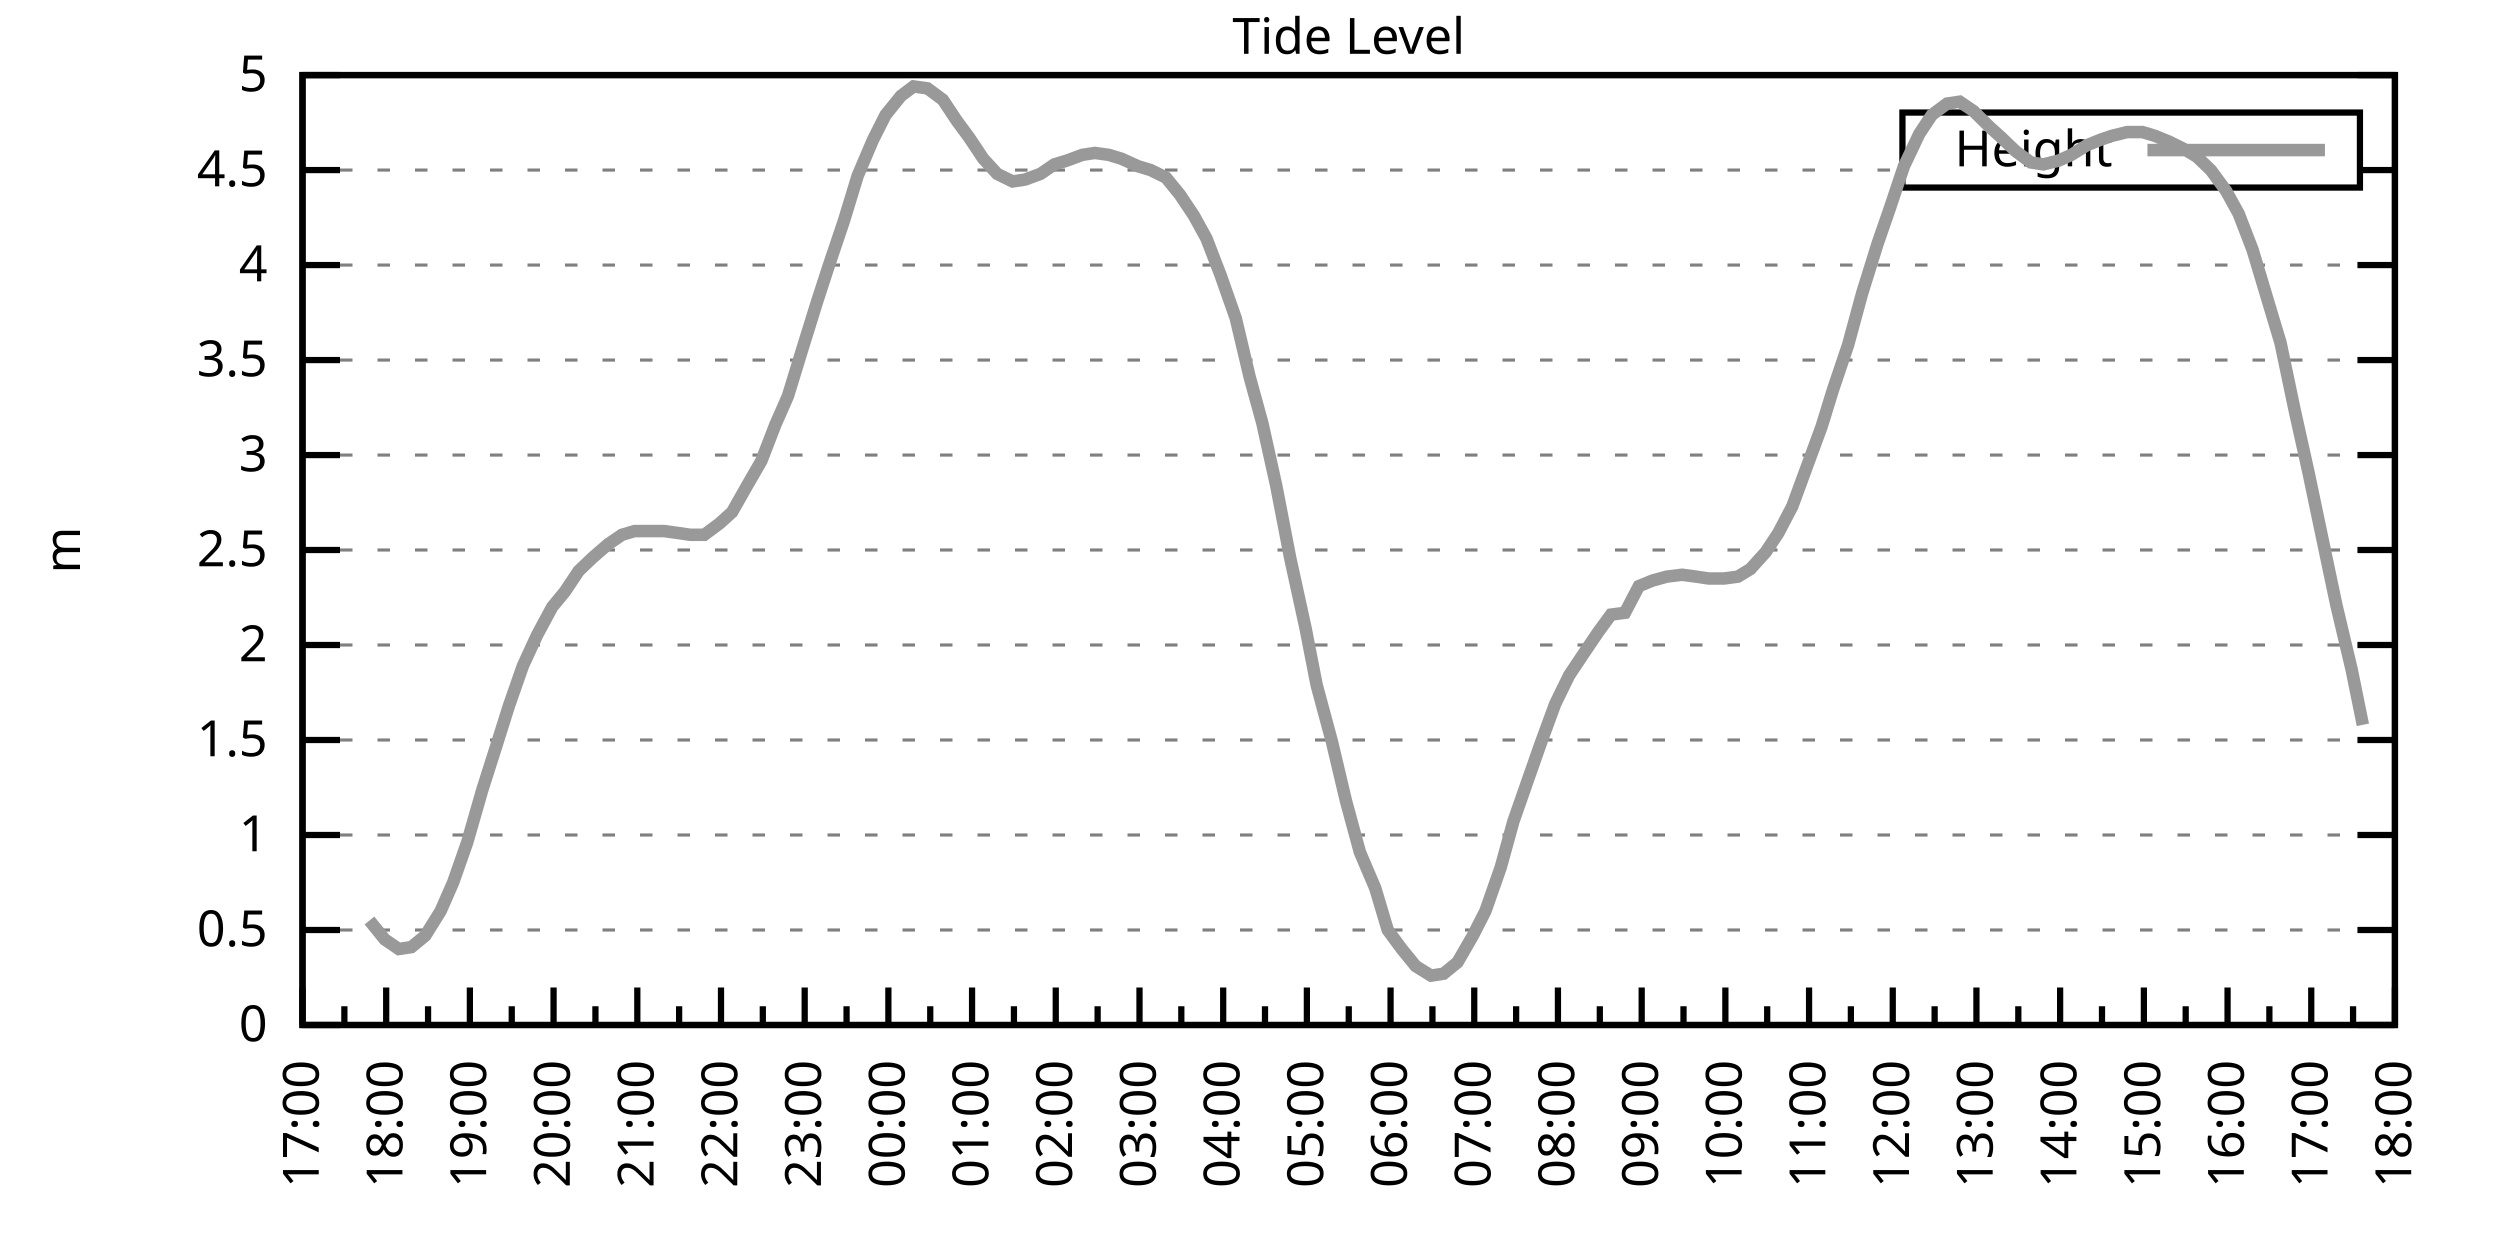
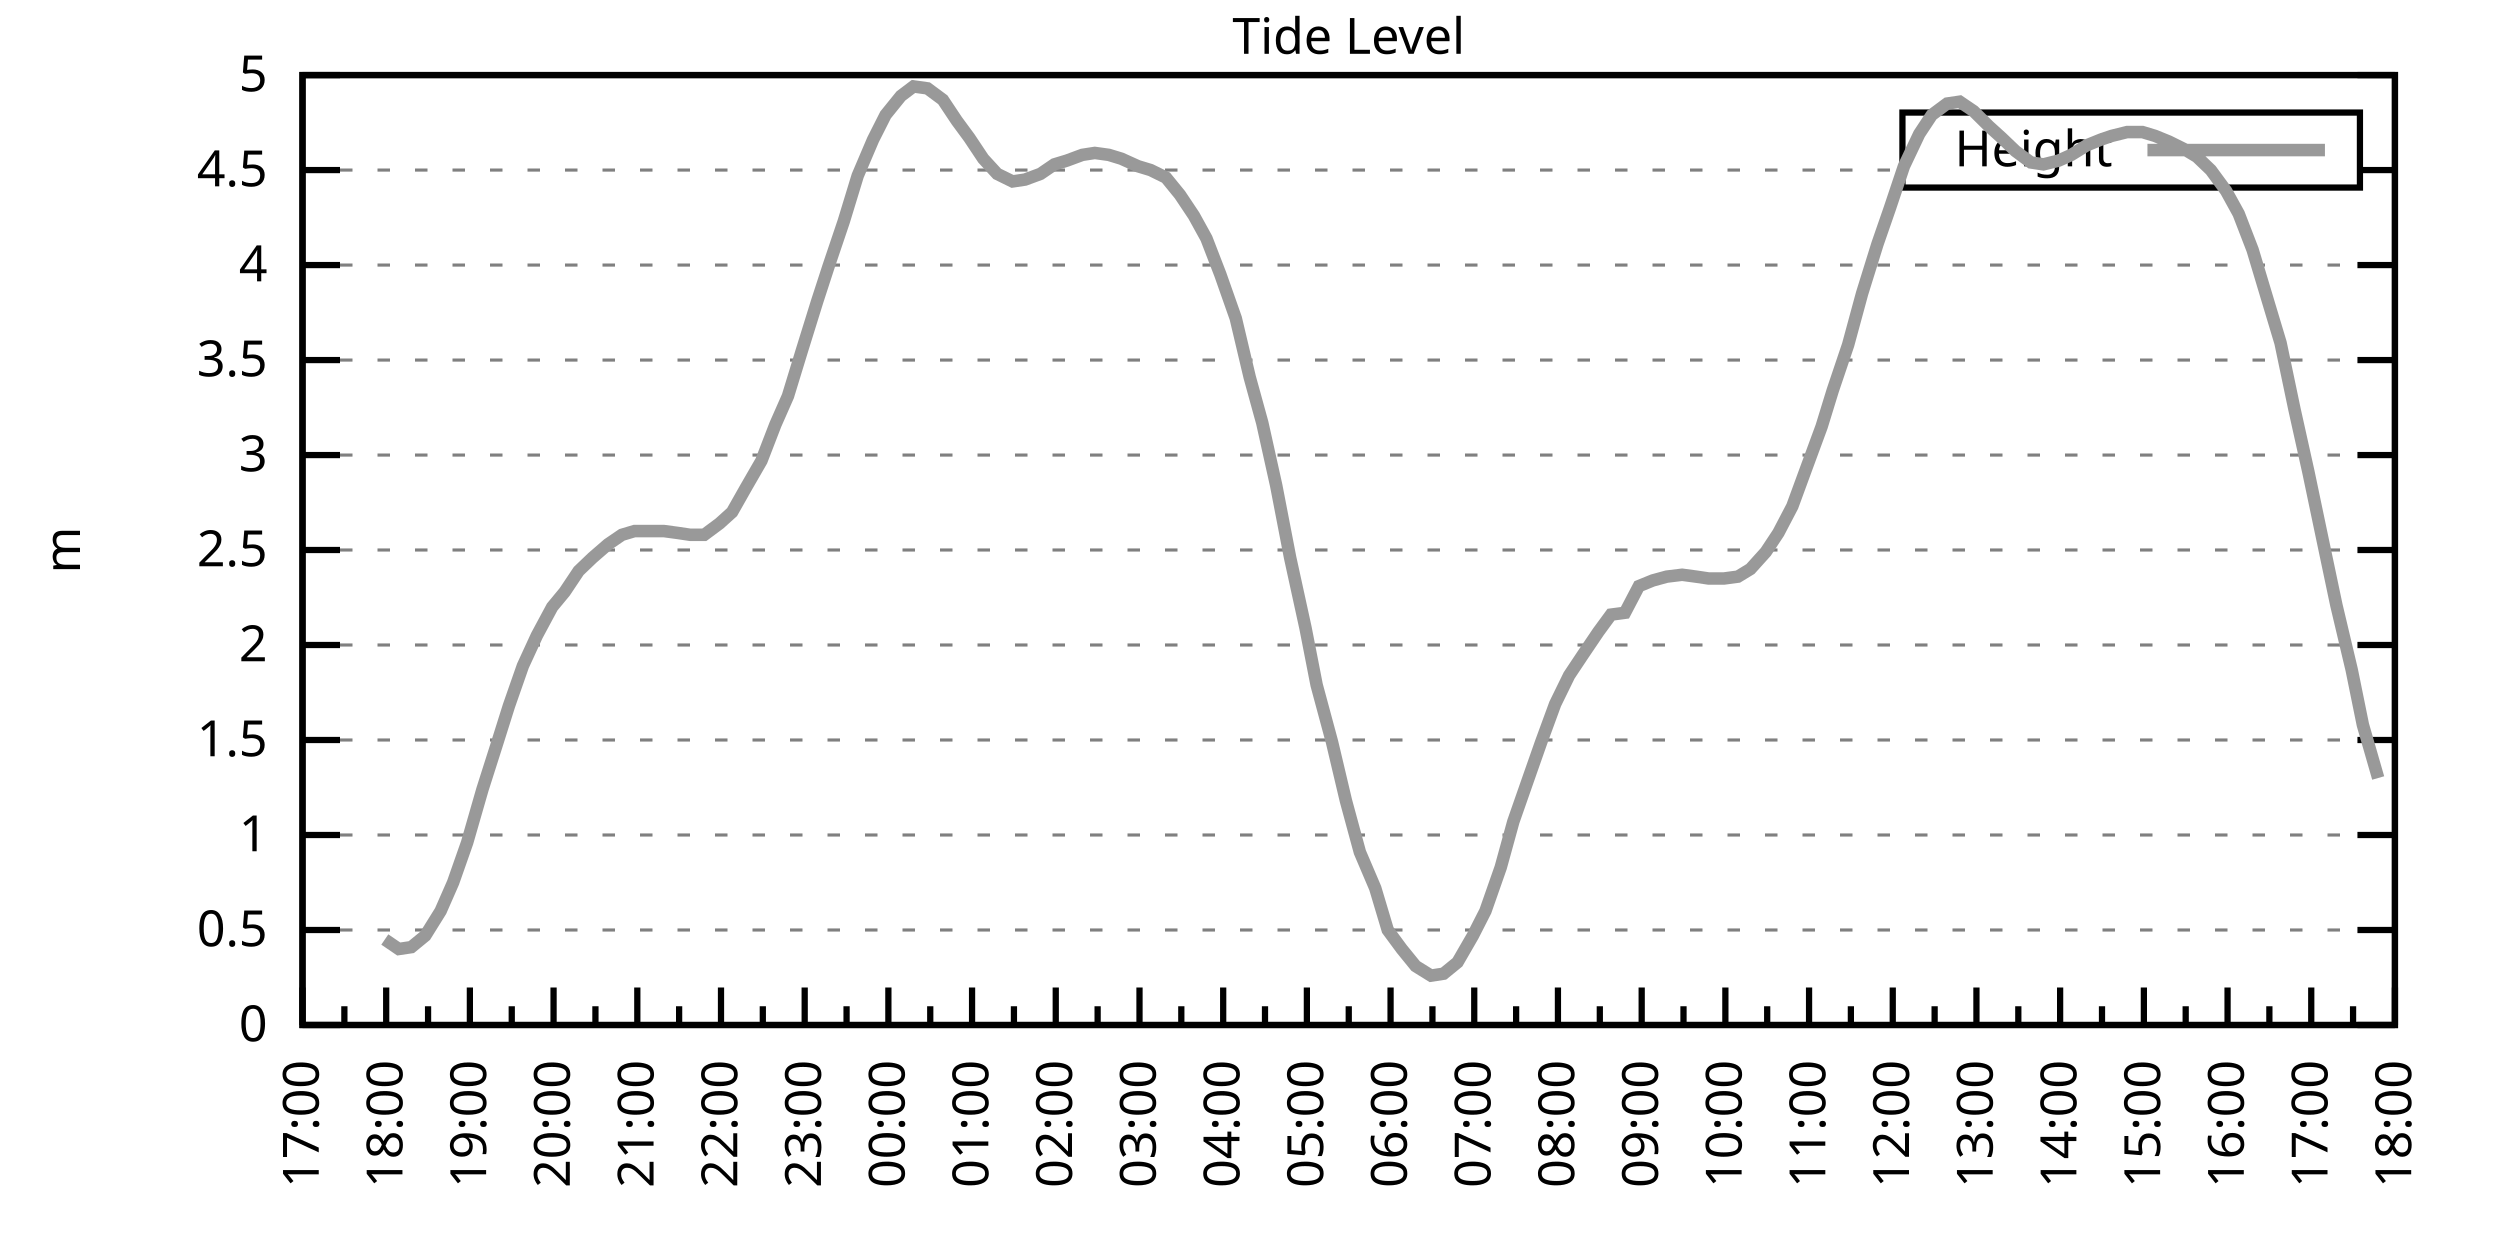
<svg xmlns="http://www.w3.org/2000/svg" xmlns:xlink="http://www.w3.org/1999/xlink" width="400" height="200" viewBox="0 0 400 200">
  <g id="gnuplot_canvas">
    <rect x="0" y="0" width="400" height="200" fill="none" />
    <defs>
      <circle id="gpDot" r="0.5" stroke-width="0.5" stroke="currentColor" />
      <path id="gpPt0" stroke-width="0.333" stroke="currentColor" d="M-1,0 h2 M0,-1 v2" />
      <path id="gpPt1" stroke-width="0.333" stroke="currentColor" d="M-1,-1 L1,1 M1,-1 L-1,1" />
      <path id="gpPt2" stroke-width="0.333" stroke="currentColor" d="M-1,0 L1,0 M0,-1 L0,1 M-1,-1 L1,1 M-1,1 L1,-1" />
      <rect id="gpPt3" stroke-width="0.333" stroke="currentColor" x="-1" y="-1" width="2" height="2" />
      <rect id="gpPt4" stroke-width="0.333" stroke="currentColor" fill="currentColor" x="-1" y="-1" width="2" height="2" />
      <circle id="gpPt5" stroke-width="0.333" stroke="currentColor" cx="0" cy="0" r="1" />
      <use xlink:href="#gpPt5" id="gpPt6" fill="currentColor" stroke="none" />
      <path id="gpPt7" stroke-width="0.333" stroke="currentColor" d="M0,-1.33 L-1.33,0.67 L1.33,0.67 z" />
      <use xlink:href="#gpPt7" id="gpPt8" fill="currentColor" stroke="none" />
      <use xlink:href="#gpPt7" id="gpPt9" stroke="currentColor" transform="rotate(180)" />
      <use xlink:href="#gpPt9" id="gpPt10" fill="currentColor" stroke="none" />
      <use xlink:href="#gpPt3" id="gpPt11" stroke="currentColor" transform="rotate(45)" />
      <use xlink:href="#gpPt11" id="gpPt12" fill="currentColor" stroke="none" />
      <path id="gpPt13" stroke-width="0.333" stroke="currentColor" d="M0,1.330 L1.265,0.411 L0.782,-1.067 L-0.782,-1.076 L-1.265,0.411 z" />
      <use xlink:href="#gpPt13" id="gpPt14" fill="currentColor" stroke="none" />
      <filter id="textbox" filterUnits="objectBoundingBox" x="0" y="0" height="1" width="1">
        <feFlood flood-color="white" flood-opacity="1" result="bgnd" />
        <feComposite in="SourceGraphic" in2="bgnd" operator="atop" />
      </filter>
      <filter id="greybox" filterUnits="objectBoundingBox" x="0" y="0" height="1" width="1">
        <feFlood flood-color="lightgrey" flood-opacity="1" result="grey" />
        <feComposite in="SourceGraphic" in2="grey" operator="atop" />
      </filter>
    </defs>
    <g fill="none" color="white" stroke="currentColor" stroke-width="1.00" stroke-linecap="butt" stroke-linejoin="miter">
</g>
    <g fill="none" color="black" stroke="currentColor" stroke-width="1.00" stroke-linecap="butt" stroke-linejoin="miter">
      <g stroke="none" shape-rendering="crispEdges">
        <polygon fill="rgb(255, 255, 255)" points="48.40,164.00 383.18,164.00 383.18,12.02 48.40,12.02 " />
      </g>
    </g>
    <g fill="none" color="black" stroke="currentColor" stroke-width="1.00" stroke-linecap="butt" stroke-linejoin="miter">
</g>
    <g fill="none" color="black" stroke="black" stroke-width="0.50" stroke-linecap="butt" stroke-linejoin="miter">
</g>
    <g fill="none" color="gray" stroke="currentColor" stroke-width="0.50" stroke-linecap="butt" stroke-linejoin="miter">
      <path stroke="gray" stroke-dasharray="2,4" class="gridline" d="M48.40,164.00 L383.19,164.00  " />
    </g>
    <g fill="none" color="gray" stroke="gray" stroke-width="1.00" stroke-linecap="butt" stroke-linejoin="miter">
</g>
    <g fill="none" color="black" stroke="currentColor" stroke-width="1.00" stroke-linecap="butt" stroke-linejoin="miter">
      <path stroke="black" d="M48.40,164.00 L54.40,164.00 M383.19,164.00 L377.19,164.00  " />
      <g transform="translate(42.80,166.60)" stroke="none" fill="black" font-family="Sans" font-size="8.00" text-anchor="end">
        <text>
          <tspan font-family="Sans"> 0</tspan>
        </text>
      </g>
    </g>
    <g fill="none" color="black" stroke="currentColor" stroke-width="1.00" stroke-linecap="butt" stroke-linejoin="miter">
</g>
    <g fill="none" color="black" stroke="black" stroke-width="0.50" stroke-linecap="butt" stroke-linejoin="miter">
</g>
    <g fill="none" color="gray" stroke="currentColor" stroke-width="0.50" stroke-linecap="butt" stroke-linejoin="miter">
      <path stroke="gray" stroke-dasharray="2,4" class="gridline" d="M48.40,148.80 L383.19,148.80  " />
    </g>
    <g fill="none" color="gray" stroke="gray" stroke-width="1.00" stroke-linecap="butt" stroke-linejoin="miter">
</g>
    <g fill="none" color="black" stroke="currentColor" stroke-width="1.00" stroke-linecap="butt" stroke-linejoin="miter">
      <path stroke="black" d="M48.40,148.80 L54.40,148.80 M383.19,148.80 L377.19,148.80  " />
      <g transform="translate(42.80,151.40)" stroke="none" fill="black" font-family="Sans" font-size="8.00" text-anchor="end">
        <text>
          <tspan font-family="Sans"> 0.5</tspan>
        </text>
      </g>
    </g>
    <g fill="none" color="black" stroke="currentColor" stroke-width="1.00" stroke-linecap="butt" stroke-linejoin="miter">
</g>
    <g fill="none" color="black" stroke="black" stroke-width="0.50" stroke-linecap="butt" stroke-linejoin="miter">
</g>
    <g fill="none" color="gray" stroke="currentColor" stroke-width="0.50" stroke-linecap="butt" stroke-linejoin="miter">
      <path stroke="gray" stroke-dasharray="2,4" class="gridline" d="M48.40,133.60 L383.19,133.60  " />
    </g>
    <g fill="none" color="gray" stroke="gray" stroke-width="1.00" stroke-linecap="butt" stroke-linejoin="miter">
</g>
    <g fill="none" color="black" stroke="currentColor" stroke-width="1.00" stroke-linecap="butt" stroke-linejoin="miter">
      <path stroke="black" d="M48.40,133.60 L54.40,133.60 M383.19,133.60 L377.19,133.60  " />
      <g transform="translate(42.80,136.20)" stroke="none" fill="black" font-family="Sans" font-size="8.00" text-anchor="end">
        <text>
          <tspan font-family="Sans"> 1</tspan>
        </text>
      </g>
    </g>
    <g fill="none" color="black" stroke="currentColor" stroke-width="1.00" stroke-linecap="butt" stroke-linejoin="miter">
</g>
    <g fill="none" color="black" stroke="black" stroke-width="0.50" stroke-linecap="butt" stroke-linejoin="miter">
</g>
    <g fill="none" color="gray" stroke="currentColor" stroke-width="0.50" stroke-linecap="butt" stroke-linejoin="miter">
      <path stroke="gray" stroke-dasharray="2,4" class="gridline" d="M48.40,118.40 L383.19,118.40  " />
    </g>
    <g fill="none" color="gray" stroke="gray" stroke-width="1.00" stroke-linecap="butt" stroke-linejoin="miter">
</g>
    <g fill="none" color="black" stroke="currentColor" stroke-width="1.00" stroke-linecap="butt" stroke-linejoin="miter">
      <path stroke="black" d="M48.40,118.40 L54.40,118.40 M383.19,118.40 L377.19,118.40  " />
      <g transform="translate(42.80,121.00)" stroke="none" fill="black" font-family="Sans" font-size="8.00" text-anchor="end">
        <text>
          <tspan font-family="Sans"> 1.5</tspan>
        </text>
      </g>
    </g>
    <g fill="none" color="black" stroke="currentColor" stroke-width="1.00" stroke-linecap="butt" stroke-linejoin="miter">
</g>
    <g fill="none" color="black" stroke="black" stroke-width="0.50" stroke-linecap="butt" stroke-linejoin="miter">
</g>
    <g fill="none" color="gray" stroke="currentColor" stroke-width="0.50" stroke-linecap="butt" stroke-linejoin="miter">
      <path stroke="gray" stroke-dasharray="2,4" class="gridline" d="M48.40,103.20 L383.19,103.20  " />
    </g>
    <g fill="none" color="gray" stroke="gray" stroke-width="1.00" stroke-linecap="butt" stroke-linejoin="miter">
</g>
    <g fill="none" color="black" stroke="currentColor" stroke-width="1.00" stroke-linecap="butt" stroke-linejoin="miter">
      <path stroke="black" d="M48.40,103.20 L54.40,103.20 M383.19,103.20 L377.19,103.20  " />
      <g transform="translate(42.80,105.80)" stroke="none" fill="black" font-family="Sans" font-size="8.00" text-anchor="end">
        <text>
          <tspan font-family="Sans"> 2</tspan>
        </text>
      </g>
    </g>
    <g fill="none" color="black" stroke="currentColor" stroke-width="1.00" stroke-linecap="butt" stroke-linejoin="miter">
</g>
    <g fill="none" color="black" stroke="black" stroke-width="0.50" stroke-linecap="butt" stroke-linejoin="miter">
</g>
    <g fill="none" color="gray" stroke="currentColor" stroke-width="0.50" stroke-linecap="butt" stroke-linejoin="miter">
      <path stroke="gray" stroke-dasharray="2,4" class="gridline" d="M48.40,88.00 L383.19,88.00  " />
    </g>
    <g fill="none" color="gray" stroke="gray" stroke-width="1.00" stroke-linecap="butt" stroke-linejoin="miter">
</g>
    <g fill="none" color="black" stroke="currentColor" stroke-width="1.00" stroke-linecap="butt" stroke-linejoin="miter">
      <path stroke="black" d="M48.40,88.00 L54.40,88.00 M383.19,88.00 L377.19,88.00  " />
      <g transform="translate(42.80,90.60)" stroke="none" fill="black" font-family="Sans" font-size="8.00" text-anchor="end">
        <text>
          <tspan font-family="Sans"> 2.5</tspan>
        </text>
      </g>
    </g>
    <g fill="none" color="black" stroke="currentColor" stroke-width="1.00" stroke-linecap="butt" stroke-linejoin="miter">
</g>
    <g fill="none" color="black" stroke="black" stroke-width="0.50" stroke-linecap="butt" stroke-linejoin="miter">
</g>
    <g fill="none" color="gray" stroke="currentColor" stroke-width="0.50" stroke-linecap="butt" stroke-linejoin="miter">
      <path stroke="gray" stroke-dasharray="2,4" class="gridline" d="M48.40,72.81 L383.19,72.81  " />
    </g>
    <g fill="none" color="gray" stroke="gray" stroke-width="1.00" stroke-linecap="butt" stroke-linejoin="miter">
</g>
    <g fill="none" color="black" stroke="currentColor" stroke-width="1.00" stroke-linecap="butt" stroke-linejoin="miter">
      <path stroke="black" d="M48.40,72.81 L54.40,72.81 M383.19,72.81 L377.19,72.81  " />
      <g transform="translate(42.80,75.41)" stroke="none" fill="black" font-family="Sans" font-size="8.00" text-anchor="end">
        <text>
          <tspan font-family="Sans"> 3</tspan>
        </text>
      </g>
    </g>
    <g fill="none" color="black" stroke="currentColor" stroke-width="1.00" stroke-linecap="butt" stroke-linejoin="miter">
</g>
    <g fill="none" color="black" stroke="black" stroke-width="0.50" stroke-linecap="butt" stroke-linejoin="miter">
</g>
    <g fill="none" color="gray" stroke="currentColor" stroke-width="0.50" stroke-linecap="butt" stroke-linejoin="miter">
      <path stroke="gray" stroke-dasharray="2,4" class="gridline" d="M48.40,57.61 L383.19,57.61  " />
    </g>
    <g fill="none" color="gray" stroke="gray" stroke-width="1.00" stroke-linecap="butt" stroke-linejoin="miter">
</g>
    <g fill="none" color="black" stroke="currentColor" stroke-width="1.00" stroke-linecap="butt" stroke-linejoin="miter">
      <path stroke="black" d="M48.40,57.61 L54.40,57.61 M383.19,57.61 L377.19,57.61  " />
      <g transform="translate(42.80,60.21)" stroke="none" fill="black" font-family="Sans" font-size="8.00" text-anchor="end">
        <text>
          <tspan font-family="Sans"> 3.5</tspan>
        </text>
      </g>
    </g>
    <g fill="none" color="black" stroke="currentColor" stroke-width="1.00" stroke-linecap="butt" stroke-linejoin="miter">
</g>
    <g fill="none" color="black" stroke="black" stroke-width="0.50" stroke-linecap="butt" stroke-linejoin="miter">
</g>
    <g fill="none" color="gray" stroke="currentColor" stroke-width="0.50" stroke-linecap="butt" stroke-linejoin="miter">
      <path stroke="gray" stroke-dasharray="2,4" class="gridline" d="M48.40,42.41 L383.19,42.41  " />
    </g>
    <g fill="none" color="gray" stroke="gray" stroke-width="1.00" stroke-linecap="butt" stroke-linejoin="miter">
</g>
    <g fill="none" color="black" stroke="currentColor" stroke-width="1.00" stroke-linecap="butt" stroke-linejoin="miter">
      <path stroke="black" d="M48.40,42.41 L54.40,42.41 M383.19,42.41 L377.19,42.41  " />
      <g transform="translate(42.80,45.01)" stroke="none" fill="black" font-family="Sans" font-size="8.00" text-anchor="end">
        <text>
          <tspan font-family="Sans"> 4</tspan>
        </text>
      </g>
    </g>
    <g fill="none" color="black" stroke="currentColor" stroke-width="1.00" stroke-linecap="butt" stroke-linejoin="miter">
</g>
    <g fill="none" color="black" stroke="black" stroke-width="0.50" stroke-linecap="butt" stroke-linejoin="miter">
</g>
    <g fill="none" color="gray" stroke="currentColor" stroke-width="0.50" stroke-linecap="butt" stroke-linejoin="miter">
      <path stroke="gray" stroke-dasharray="2,4" class="gridline" d="M48.40,27.21 L304.39,27.21 M377.59,27.21 L383.19,27.21  " />
    </g>
    <g fill="none" color="gray" stroke="gray" stroke-width="1.00" stroke-linecap="butt" stroke-linejoin="miter">
</g>
    <g fill="none" color="black" stroke="currentColor" stroke-width="1.00" stroke-linecap="butt" stroke-linejoin="miter">
      <path stroke="black" d="M48.40,27.21 L54.40,27.21 M383.19,27.21 L377.19,27.21  " />
      <g transform="translate(42.80,29.81)" stroke="none" fill="black" font-family="Sans" font-size="8.00" text-anchor="end">
        <text>
          <tspan font-family="Sans"> 4.5</tspan>
        </text>
      </g>
    </g>
    <g fill="none" color="black" stroke="currentColor" stroke-width="1.00" stroke-linecap="butt" stroke-linejoin="miter">
</g>
    <g fill="none" color="black" stroke="black" stroke-width="0.50" stroke-linecap="butt" stroke-linejoin="miter">
</g>
    <g fill="none" color="gray" stroke="currentColor" stroke-width="0.50" stroke-linecap="butt" stroke-linejoin="miter">
      <path stroke="gray" stroke-dasharray="2,4" class="gridline" d="M48.40,12.01 L383.19,12.01  " />
    </g>
    <g fill="none" color="gray" stroke="gray" stroke-width="1.00" stroke-linecap="butt" stroke-linejoin="miter">
</g>
    <g fill="none" color="black" stroke="currentColor" stroke-width="1.00" stroke-linecap="butt" stroke-linejoin="miter">
      <path stroke="black" d="M48.40,12.01 L54.40,12.01 M383.19,12.01 L377.19,12.01  " />
      <g transform="translate(42.80,14.61)" stroke="none" fill="black" font-family="Sans" font-size="8.00" text-anchor="end">
        <text>
          <tspan font-family="Sans"> 5</tspan>
        </text>
      </g>
    </g>
    <g fill="none" color="black" stroke="currentColor" stroke-width="1.00" stroke-linecap="butt" stroke-linejoin="miter">
      <path stroke="black" d="M48.40,164.00 L48.40,158.00  " />
      <g transform="translate(51.00,169.60) rotate(270)" stroke="none" fill="black" font-family="Sans" font-size="8.00" text-anchor="end">
        <text>
          <tspan font-family="Sans">17:00</tspan>
        </text>
      </g>
    </g>
    <g fill="none" color="black" stroke="currentColor" stroke-width="1.00" stroke-linecap="butt" stroke-linejoin="miter">
      <path stroke="black" d="M55.10,164.00 L55.10,161.00 M61.79,164.00 L61.79,158.00  " />
      <g transform="translate(64.39,169.60) rotate(270)" stroke="none" fill="black" font-family="Sans" font-size="8.00" text-anchor="end">
        <text>
          <tspan font-family="Sans">18:00</tspan>
        </text>
      </g>
    </g>
    <g fill="none" color="black" stroke="currentColor" stroke-width="1.00" stroke-linecap="butt" stroke-linejoin="miter">
      <path stroke="black" d="M68.49,164.00 L68.49,161.00 M75.18,164.00 L75.18,158.00  " />
      <g transform="translate(77.78,169.60) rotate(270)" stroke="none" fill="black" font-family="Sans" font-size="8.00" text-anchor="end">
        <text>
          <tspan font-family="Sans">19:00</tspan>
        </text>
      </g>
    </g>
    <g fill="none" color="black" stroke="currentColor" stroke-width="1.00" stroke-linecap="butt" stroke-linejoin="miter">
      <path stroke="black" d="M81.88,164.00 L81.88,161.00 M88.57,164.00 L88.57,158.00  " />
      <g transform="translate(91.17,169.60) rotate(270)" stroke="none" fill="black" font-family="Sans" font-size="8.00" text-anchor="end">
        <text>
          <tspan font-family="Sans">20:00</tspan>
        </text>
      </g>
    </g>
    <g fill="none" color="black" stroke="currentColor" stroke-width="1.00" stroke-linecap="butt" stroke-linejoin="miter">
      <path stroke="black" d="M95.27,164.00 L95.27,161.00 M101.97,164.00 L101.97,158.00  " />
      <g transform="translate(104.57,169.60) rotate(270)" stroke="none" fill="black" font-family="Sans" font-size="8.00" text-anchor="end">
        <text>
          <tspan font-family="Sans">21:00</tspan>
        </text>
      </g>
    </g>
    <g fill="none" color="black" stroke="currentColor" stroke-width="1.00" stroke-linecap="butt" stroke-linejoin="miter">
      <path stroke="black" d="M108.66,164.00 L108.66,161.00 M115.36,164.00 L115.36,158.00  " />
      <g transform="translate(117.96,169.60) rotate(270)" stroke="none" fill="black" font-family="Sans" font-size="8.00" text-anchor="end">
        <text>
          <tspan font-family="Sans">22:00</tspan>
        </text>
      </g>
    </g>
    <g fill="none" color="black" stroke="currentColor" stroke-width="1.00" stroke-linecap="butt" stroke-linejoin="miter">
      <path stroke="black" d="M122.05,164.00 L122.05,161.00 M128.75,164.00 L128.75,158.00  " />
      <g transform="translate(131.35,169.60) rotate(270)" stroke="none" fill="black" font-family="Sans" font-size="8.00" text-anchor="end">
        <text>
          <tspan font-family="Sans">23:00</tspan>
        </text>
      </g>
    </g>
    <g fill="none" color="black" stroke="currentColor" stroke-width="1.00" stroke-linecap="butt" stroke-linejoin="miter">
      <path stroke="black" d="M135.45,164.00 L135.45,161.00 M142.14,164.00 L142.14,158.00  " />
      <g transform="translate(144.74,169.60) rotate(270)" stroke="none" fill="black" font-family="Sans" font-size="8.00" text-anchor="end">
        <text>
          <tspan font-family="Sans">00:00</tspan>
        </text>
      </g>
    </g>
    <g fill="none" color="black" stroke="currentColor" stroke-width="1.00" stroke-linecap="butt" stroke-linejoin="miter">
      <path stroke="black" d="M148.84,164.00 L148.84,161.00 M155.53,164.00 L155.53,158.00  " />
      <g transform="translate(158.13,169.60) rotate(270)" stroke="none" fill="black" font-family="Sans" font-size="8.00" text-anchor="end">
        <text>
          <tspan font-family="Sans">01:00</tspan>
        </text>
      </g>
    </g>
    <g fill="none" color="black" stroke="currentColor" stroke-width="1.00" stroke-linecap="butt" stroke-linejoin="miter">
      <path stroke="black" d="M162.23,164.00 L162.23,161.00 M168.92,164.00 L168.92,158.00  " />
      <g transform="translate(171.52,169.60) rotate(270)" stroke="none" fill="black" font-family="Sans" font-size="8.00" text-anchor="end">
        <text>
          <tspan font-family="Sans">02:00</tspan>
        </text>
      </g>
    </g>
    <g fill="none" color="black" stroke="currentColor" stroke-width="1.00" stroke-linecap="butt" stroke-linejoin="miter">
      <path stroke="black" d="M175.62,164.00 L175.62,161.00 M182.32,164.00 L182.32,158.00  " />
      <g transform="translate(184.92,169.60) rotate(270)" stroke="none" fill="black" font-family="Sans" font-size="8.00" text-anchor="end">
        <text>
          <tspan font-family="Sans">03:00</tspan>
        </text>
      </g>
    </g>
    <g fill="none" color="black" stroke="currentColor" stroke-width="1.00" stroke-linecap="butt" stroke-linejoin="miter">
      <path stroke="black" d="M189.01,164.00 L189.01,161.00 M195.71,164.00 L195.71,158.00  " />
      <g transform="translate(198.31,169.60) rotate(270)" stroke="none" fill="black" font-family="Sans" font-size="8.00" text-anchor="end">
        <text>
          <tspan font-family="Sans">04:00</tspan>
        </text>
      </g>
    </g>
    <g fill="none" color="black" stroke="currentColor" stroke-width="1.00" stroke-linecap="butt" stroke-linejoin="miter">
      <path stroke="black" d="M202.40,164.00 L202.40,161.00 M209.10,164.00 L209.10,158.00  " />
      <g transform="translate(211.70,169.60) rotate(270)" stroke="none" fill="black" font-family="Sans" font-size="8.00" text-anchor="end">
        <text>
          <tspan font-family="Sans">05:00</tspan>
        </text>
      </g>
    </g>
    <g fill="none" color="black" stroke="currentColor" stroke-width="1.00" stroke-linecap="butt" stroke-linejoin="miter">
      <path stroke="black" d="M215.80,164.00 L215.80,161.00 M222.49,164.00 L222.49,158.00  " />
      <g transform="translate(225.09,169.60) rotate(270)" stroke="none" fill="black" font-family="Sans" font-size="8.00" text-anchor="end">
        <text>
          <tspan font-family="Sans">06:00</tspan>
        </text>
      </g>
    </g>
    <g fill="none" color="black" stroke="currentColor" stroke-width="1.00" stroke-linecap="butt" stroke-linejoin="miter">
      <path stroke="black" d="M229.19,164.00 L229.19,161.00 M235.88,164.00 L235.88,158.00  " />
      <g transform="translate(238.48,169.60) rotate(270)" stroke="none" fill="black" font-family="Sans" font-size="8.00" text-anchor="end">
        <text>
          <tspan font-family="Sans">07:00</tspan>
        </text>
      </g>
    </g>
    <g fill="none" color="black" stroke="currentColor" stroke-width="1.00" stroke-linecap="butt" stroke-linejoin="miter">
      <path stroke="black" d="M242.58,164.00 L242.58,161.00 M249.27,164.00 L249.27,158.00  " />
      <g transform="translate(251.87,169.60) rotate(270)" stroke="none" fill="black" font-family="Sans" font-size="8.00" text-anchor="end">
        <text>
          <tspan font-family="Sans">08:00</tspan>
        </text>
      </g>
    </g>
    <g fill="none" color="black" stroke="currentColor" stroke-width="1.00" stroke-linecap="butt" stroke-linejoin="miter">
      <path stroke="black" d="M255.97,164.00 L255.97,161.00 M262.67,164.00 L262.67,158.00  " />
      <g transform="translate(265.27,169.60) rotate(270)" stroke="none" fill="black" font-family="Sans" font-size="8.00" text-anchor="end">
        <text>
          <tspan font-family="Sans">09:00</tspan>
        </text>
      </g>
    </g>
    <g fill="none" color="black" stroke="currentColor" stroke-width="1.00" stroke-linecap="butt" stroke-linejoin="miter">
      <path stroke="black" d="M269.36,164.00 L269.36,161.00 M276.06,164.00 L276.06,158.00  " />
      <g transform="translate(278.66,169.60) rotate(270)" stroke="none" fill="black" font-family="Sans" font-size="8.00" text-anchor="end">
        <text>
          <tspan font-family="Sans">10:00</tspan>
        </text>
      </g>
    </g>
    <g fill="none" color="black" stroke="currentColor" stroke-width="1.00" stroke-linecap="butt" stroke-linejoin="miter">
      <path stroke="black" d="M282.75,164.00 L282.75,161.00 M289.45,164.00 L289.45,158.00  " />
      <g transform="translate(292.05,169.60) rotate(270)" stroke="none" fill="black" font-family="Sans" font-size="8.00" text-anchor="end">
        <text>
          <tspan font-family="Sans">11:00</tspan>
        </text>
      </g>
    </g>
    <g fill="none" color="black" stroke="currentColor" stroke-width="1.00" stroke-linecap="butt" stroke-linejoin="miter">
      <path stroke="black" d="M296.14,164.00 L296.14,161.00 M302.84,164.00 L302.84,158.00  " />
      <g transform="translate(305.44,169.60) rotate(270)" stroke="none" fill="black" font-family="Sans" font-size="8.00" text-anchor="end">
        <text>
          <tspan font-family="Sans">12:00</tspan>
        </text>
      </g>
    </g>
    <g fill="none" color="black" stroke="currentColor" stroke-width="1.00" stroke-linecap="butt" stroke-linejoin="miter">
      <path stroke="black" d="M309.54,164.00 L309.54,161.00 M316.23,164.00 L316.23,158.00  " />
      <g transform="translate(318.83,169.60) rotate(270)" stroke="none" fill="black" font-family="Sans" font-size="8.00" text-anchor="end">
        <text>
          <tspan font-family="Sans">13:00</tspan>
        </text>
      </g>
    </g>
    <g fill="none" color="black" stroke="currentColor" stroke-width="1.00" stroke-linecap="butt" stroke-linejoin="miter">
      <path stroke="black" d="M322.93,164.00 L322.93,161.00 M329.62,164.00 L329.62,158.00  " />
      <g transform="translate(332.22,169.60) rotate(270)" stroke="none" fill="black" font-family="Sans" font-size="8.00" text-anchor="end">
        <text>
          <tspan font-family="Sans">14:00</tspan>
        </text>
      </g>
    </g>
    <g fill="none" color="black" stroke="currentColor" stroke-width="1.00" stroke-linecap="butt" stroke-linejoin="miter">
      <path stroke="black" d="M336.32,164.00 L336.32,161.00 M343.02,164.00 L343.02,158.00  " />
      <g transform="translate(345.62,169.60) rotate(270)" stroke="none" fill="black" font-family="Sans" font-size="8.00" text-anchor="end">
        <text>
          <tspan font-family="Sans">15:00</tspan>
        </text>
      </g>
    </g>
    <g fill="none" color="black" stroke="currentColor" stroke-width="1.00" stroke-linecap="butt" stroke-linejoin="miter">
      <path stroke="black" d="M349.71,164.00 L349.71,161.00 M356.41,164.00 L356.41,158.00  " />
      <g transform="translate(359.01,169.60) rotate(270)" stroke="none" fill="black" font-family="Sans" font-size="8.00" text-anchor="end">
        <text>
          <tspan font-family="Sans">16:00</tspan>
        </text>
      </g>
    </g>
    <g fill="none" color="black" stroke="currentColor" stroke-width="1.00" stroke-linecap="butt" stroke-linejoin="miter">
      <path stroke="black" d="M363.10,164.00 L363.10,161.00 M369.80,164.00 L369.80,158.00  " />
      <g transform="translate(372.40,169.60) rotate(270)" stroke="none" fill="black" font-family="Sans" font-size="8.00" text-anchor="end">
        <text>
          <tspan font-family="Sans">17:00</tspan>
        </text>
      </g>
    </g>
    <g fill="none" color="black" stroke="currentColor" stroke-width="1.00" stroke-linecap="butt" stroke-linejoin="miter">
      <path stroke="black" d="M376.49,164.00 L376.49,161.00 M383.19,164.00 L383.19,158.00  " />
      <g transform="translate(385.79,169.60) rotate(270)" stroke="none" fill="black" font-family="Sans" font-size="8.00" text-anchor="end">
        <text>
          <tspan font-family="Sans">18:00</tspan>
        </text>
      </g>
    </g>
    <g fill="none" color="black" stroke="currentColor" stroke-width="1.00" stroke-linecap="butt" stroke-linejoin="miter">
</g>
    <g fill="none" color="black" stroke="currentColor" stroke-width="1.00" stroke-linecap="butt" stroke-linejoin="miter">
      <path stroke="black" d="M48.40,12.01 L48.40,164.00 L383.19,164.00 L383.19,12.01 L48.40,12.01 Z  " />
    </g>
    <g fill="none" color="black" stroke="currentColor" stroke-width="1.00" stroke-linecap="butt" stroke-linejoin="miter">
      <g transform="translate(12.80,88.01) rotate(270)" stroke="none" fill="black" font-family="Sans" font-size="8.00" text-anchor="middle">
        <text>
          <tspan font-family="Sans">m</tspan>
        </text>
      </g>
    </g>
    <g fill="none" color="black" stroke="currentColor" stroke-width="1.00" stroke-linecap="butt" stroke-linejoin="miter">
</g>
    <g fill="none" color="black" stroke="currentColor" stroke-width="1.00" stroke-linecap="butt" stroke-linejoin="miter">
      <path stroke="black" d="M304.39,30.01 L304.39,18.01 L377.59,18.01 L377.59,30.01 L304.39,30.01 Z  " />
    </g>
    <g id="Tide_level_plot_1">
      <g fill="none" color="white" stroke="black" stroke-width="2.00" stroke-linecap="butt" stroke-linejoin="miter">
</g>
      <g fill="none" color="black" stroke="currentColor" stroke-width="2.00" stroke-linecap="butt" stroke-linejoin="miter">
        <g transform="translate(337.99,26.61)" stroke="none" fill="black" font-family="Sans" font-size="8.00" text-anchor="end">
          <text>
            <tspan font-family="Sans">Height</tspan>
          </text>
        </g>
      </g>
      <g fill="none" color="black" stroke="currentColor" stroke-width="2.00" stroke-linecap="butt" stroke-linejoin="miter">
-         <path stroke="rgb(153, 153, 153)" d="M343.59,24.01 L371.99,24.01 M59.11,147.28 L61.57,150.32 L63.80,151.84 L65.81,151.54 L68.04,149.71 L70.50,145.76   L72.50,141.20 L74.74,134.82 L77.19,126.31 L79.42,119.31 L81.43,112.93 L83.66,106.55 L85.90,101.68 L88.35,97.12   L90.36,94.69 L92.59,91.35 L94.82,89.22 L97.28,87.09 L99.51,85.57 L101.52,84.97 L103.75,84.97 L106.21,84.97   L108.44,85.27 L110.45,85.57 L112.68,85.57 L115.13,83.75 L117.14,81.93 L119.38,77.97 L121.83,73.72 L124.06,67.94   L126.07,63.38 L128.30,56.09 L130.76,48.18 L132.54,42.71 L135.00,35.42 L137.23,28.12 L139.69,22.35 L141.69,18.39   L144.15,15.35 L146.16,13.83 L148.39,14.14 L150.85,15.96 L153.08,19.31 L155.09,22.04 L157.32,25.39 L159.55,27.82   L162.01,29.03 L164.01,28.73 L166.47,27.82 L168.70,26.30 L170.71,25.69 L173.17,24.78 L175.17,24.47 L177.41,24.78   L179.41,25.39 L182.09,26.60 L184.10,27.21 L186.56,28.42 L188.79,31.16 L191.02,34.50 L193.03,38.15 L195.26,43.93   L197.72,50.92 L199.95,60.34 L201.96,67.64 L204.19,77.67 L206.42,89.22 L208.88,100.47 L210.66,109.59 L213.12,118.71   L215.35,128.13 L217.58,136.34 L220.04,142.11 L222.04,148.80 L224.28,151.84 L226.51,154.58 L228.96,156.10 L230.97,155.79   L233.20,153.97 L235.66,149.71 L237.67,145.76 L240.12,138.77 L242.13,131.47 L244.36,125.09 L246.60,118.71 L248.83,112.63   L251.06,108.07 L253.29,104.72 L255.75,101.08 L257.76,98.34 L259.99,98.04 L262.22,93.78 L264.45,92.87 L266.68,92.26   L269.14,91.96 L271.37,92.26 L273.38,92.56 L275.83,92.56 L278.07,92.26 L280.07,91.04 L282.53,88.31 L284.54,85.27   L286.77,81.01 L289.00,74.93 L291.46,68.25 L293.24,62.47 L295.70,55.18 L297.93,46.97 L300.39,39.06 L302.39,33.29   L304.63,26.60 L307.08,21.43 L309.09,18.39 L311.54,16.57 L313.55,16.27 L315.79,17.79 L318.24,20.22 L320.25,22.04   L322.48,24.17 L324.94,25.99 L326.95,26.30 L329.40,25.69 L331.41,24.78 L333.86,23.26 L336.10,22.35 L337.88,21.74   L340.34,21.13 L342.79,21.13 L344.80,21.74 L347.03,22.65 L349.49,23.87 L351.50,25.08 L353.73,27.21 L356.18,30.55   L358.19,34.20 L360.42,39.98 L362.88,48.18 L364.89,54.87 L367.12,65.51 L369.35,75.54 L371.58,86.18 L373.82,96.82   L376.27,107.16 L378.06,115.97  " />
+         <path stroke="rgb(153, 153, 153)" d="M343.59,24.01 L371.99,24.01 M61.57,150.32 L63.80,151.84 L65.81,151.54 L68.04,149.71 L70.50,145.76 L72.50,141.20   L74.74,134.82 L77.19,126.31 L79.42,119.31 L81.43,112.93 L83.66,106.55 L85.90,101.68 L88.35,97.12 L90.36,94.69   L92.59,91.35 L94.82,89.22 L97.28,87.09 L99.51,85.57 L101.52,84.97 L103.75,84.97 L106.21,84.97 L108.44,85.27   L110.45,85.57 L112.68,85.57 L115.13,83.75 L117.14,81.93 L119.38,77.97 L121.83,73.72 L124.06,67.94 L126.07,63.38   L128.30,56.09 L130.76,48.18 L132.54,42.71 L135.00,35.42 L137.23,28.12 L139.69,22.35 L141.69,18.39 L144.15,15.35   L146.16,13.83 L148.39,14.14 L150.85,15.96 L153.08,19.31 L155.09,22.04 L157.32,25.39 L159.55,27.82 L162.01,29.03   L164.01,28.73 L166.47,27.82 L168.70,26.30 L170.71,25.69 L173.17,24.78 L175.17,24.47 L177.41,24.78 L179.41,25.39   L182.09,26.60 L184.10,27.21 L186.56,28.42 L188.79,31.16 L191.02,34.50 L193.03,38.15 L195.26,43.93 L197.72,50.92   L199.95,60.34 L201.96,67.64 L204.19,77.67 L206.42,89.22 L208.88,100.47 L210.66,109.59 L213.12,118.71 L215.35,128.13   L217.58,136.34 L220.04,142.11 L222.04,148.80 L224.28,151.84 L226.51,154.58 L228.96,156.10 L230.97,155.79 L233.20,153.97   L235.66,149.71 L237.67,145.76 L240.12,138.77 L242.13,131.47 L244.36,125.09 L246.60,118.71 L248.83,112.63 L251.06,108.07   L253.29,104.72 L255.75,101.08 L257.76,98.34 L259.99,98.04 L262.22,93.78 L264.45,92.87 L266.68,92.26 L269.14,91.96   L271.37,92.26 L273.38,92.56 L275.83,92.56 L278.07,92.26 L280.07,91.04 L282.53,88.31 L284.54,85.27 L286.77,81.01   L289.00,74.93 L291.46,68.25 L293.24,62.47 L295.70,55.18 L297.93,46.97 L300.39,39.06 L302.39,33.29 L304.63,26.60   L307.08,21.43 L309.09,18.39 L311.54,16.57 L313.55,16.27 L315.79,17.79 L318.24,20.22 L320.25,22.04 L322.48,24.17   L324.94,25.99 L326.95,26.30 L329.40,25.69 L331.41,24.78 L333.86,23.26 L336.10,22.35 L337.88,21.74 L340.34,21.13   L342.79,21.13 L344.80,21.74 L347.03,22.65 L349.49,23.87 L351.50,25.08 L353.73,27.21 L356.18,30.55 L358.19,34.20   L360.42,39.98 L362.88,48.18 L364.89,54.87 L367.12,65.51 L369.35,75.54 L371.58,86.18 L373.82,96.82 L376.27,107.16   L378.06,115.97 L380.51,124.48  " />
      </g>
    </g>
    <g fill="none" color="black" stroke="currentColor" stroke-width="2.00" stroke-linecap="butt" stroke-linejoin="miter">
</g>
    <g fill="none" color="black" stroke="black" stroke-width="1.00" stroke-linecap="butt" stroke-linejoin="miter">
</g>
    <g fill="none" color="black" stroke="currentColor" stroke-width="1.00" stroke-linecap="butt" stroke-linejoin="miter">
      <path stroke="black" d="M48.40,12.01 L48.40,164.00 L383.19,164.00 L383.19,12.01 L48.40,12.01 Z  " />
    </g>
    <g fill="none" color="black" stroke="currentColor" stroke-width="1.00" stroke-linecap="butt" stroke-linejoin="miter">
      <g transform="translate(215.79,8.61)" stroke="none" fill="black" font-family="Sans" font-size="8.00" text-anchor="middle">
        <text>
          <tspan font-family="Sans">Tide Level</tspan>
        </text>
      </g>
    </g>
    <g fill="none" color="black" stroke="currentColor" stroke-width="1.00" stroke-linecap="butt" stroke-linejoin="miter">
</g>
  </g>
</svg>
